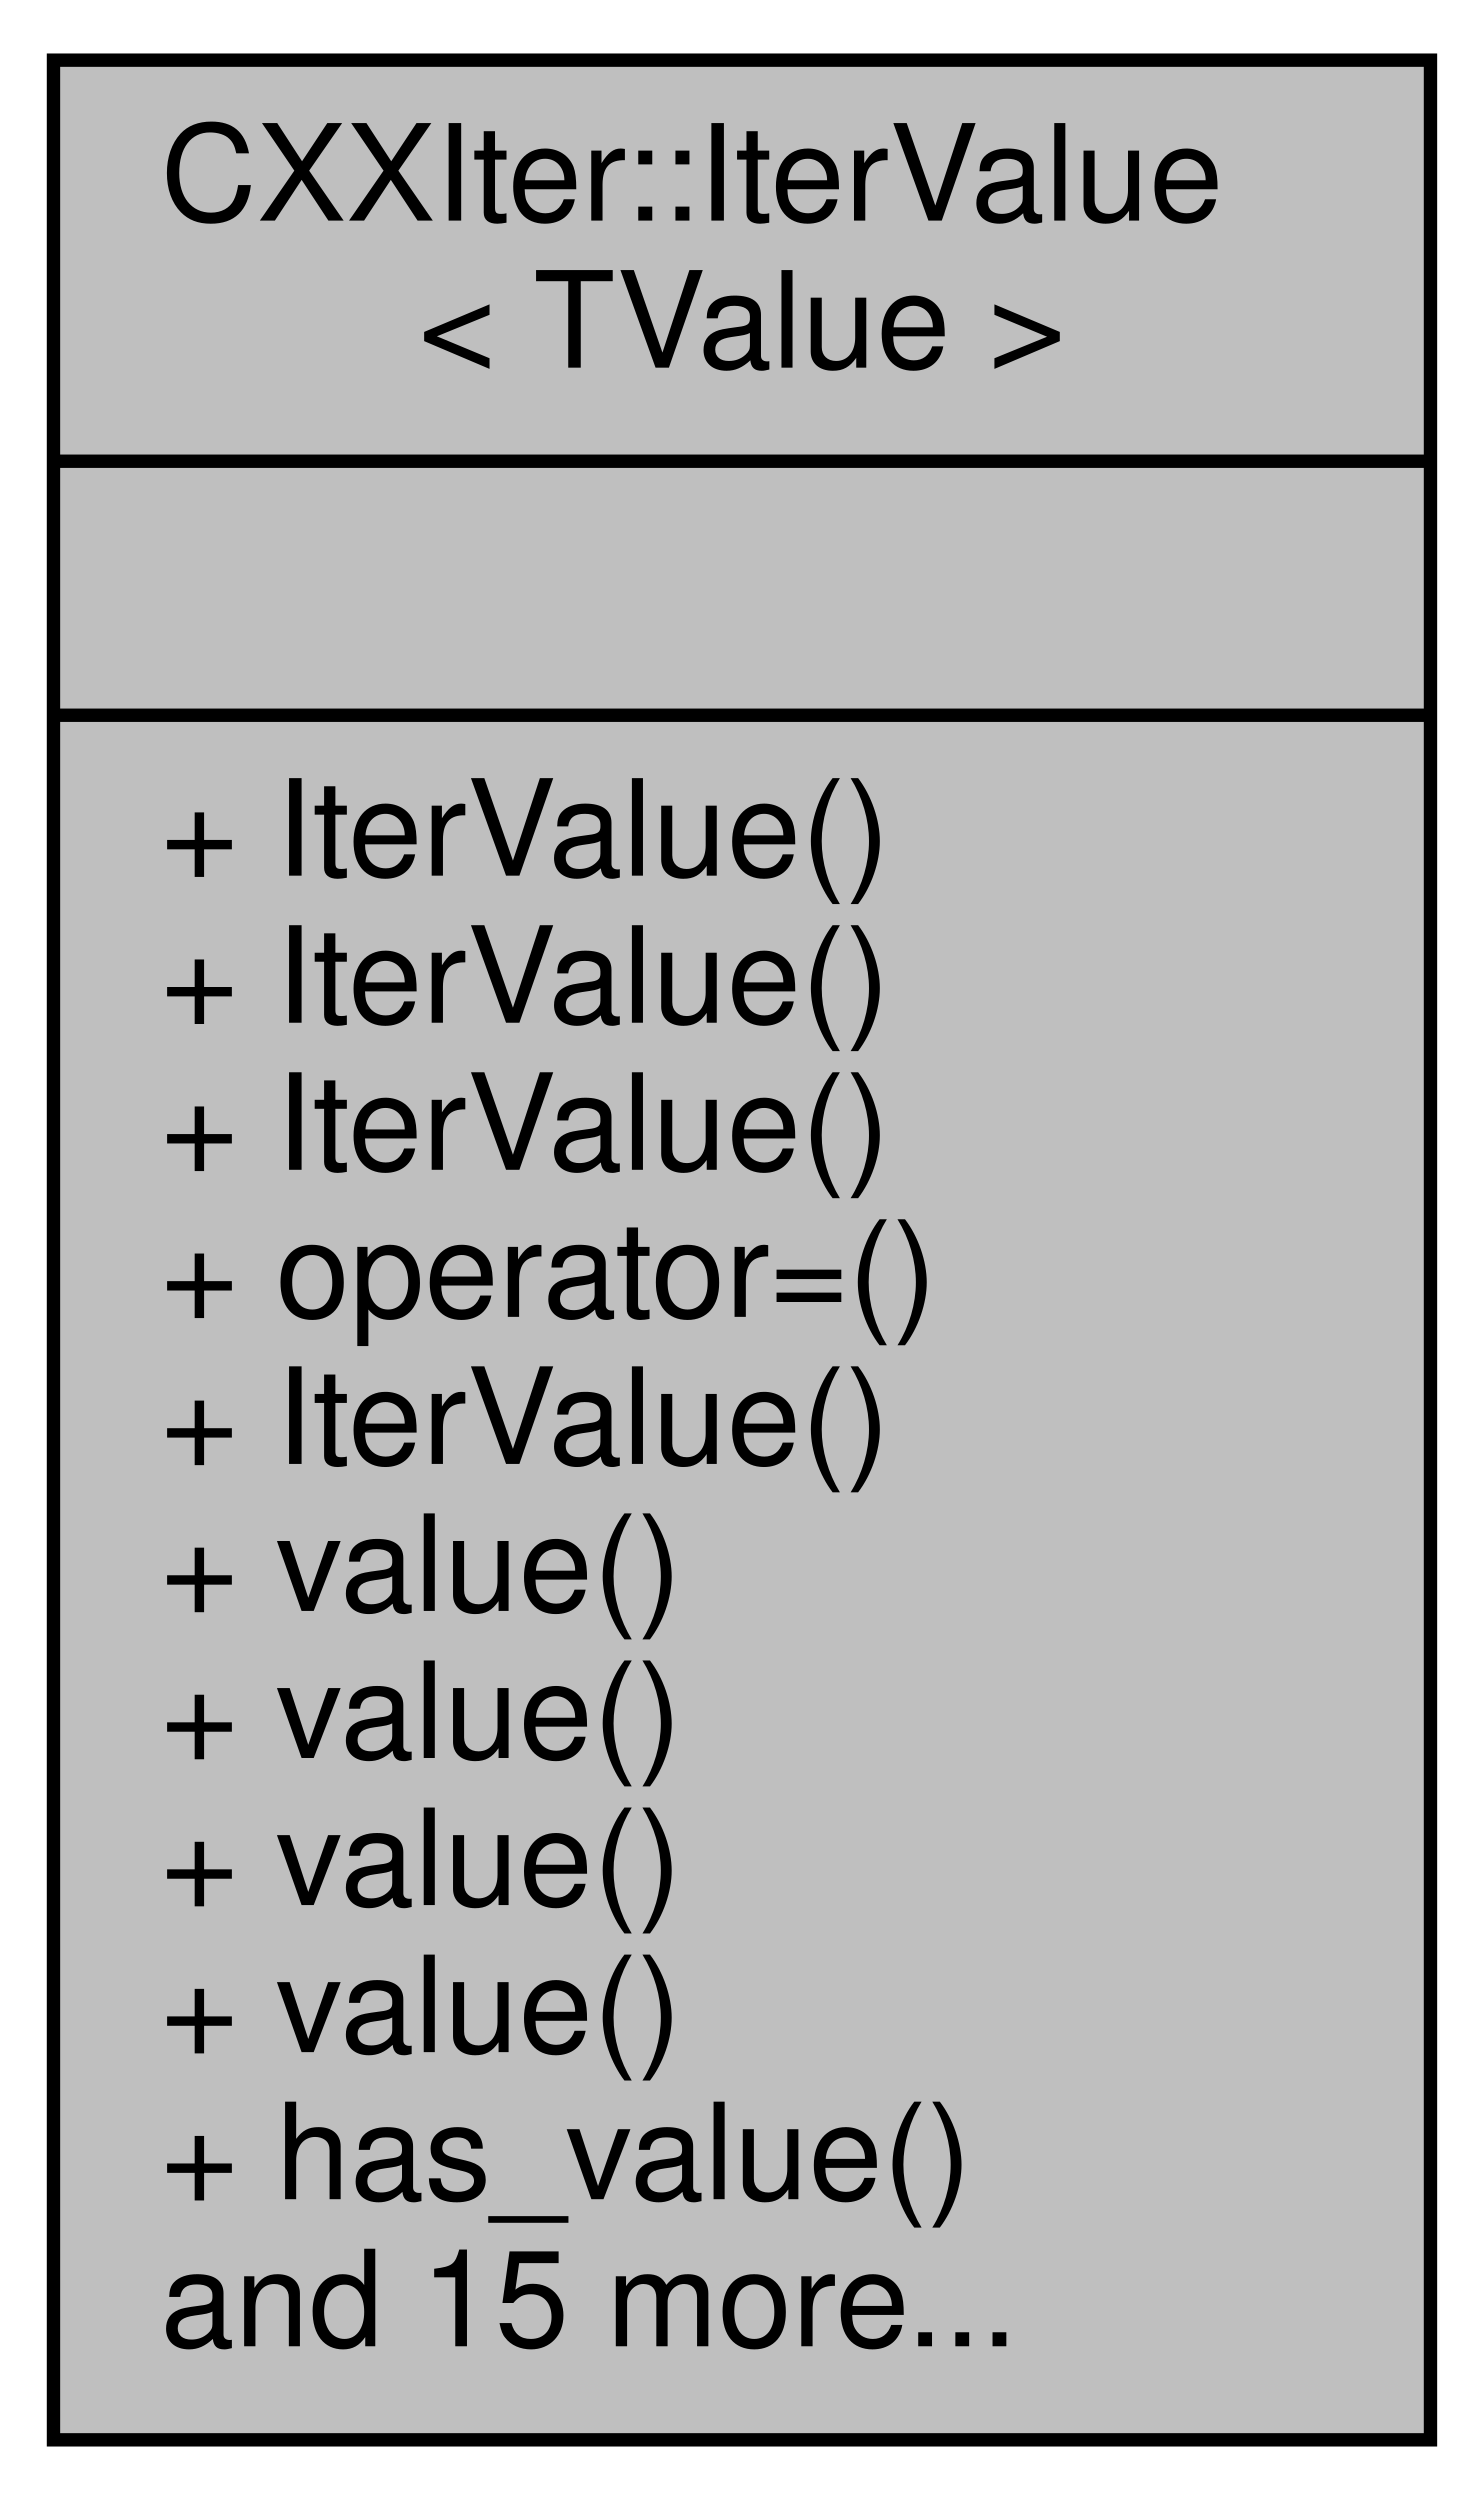
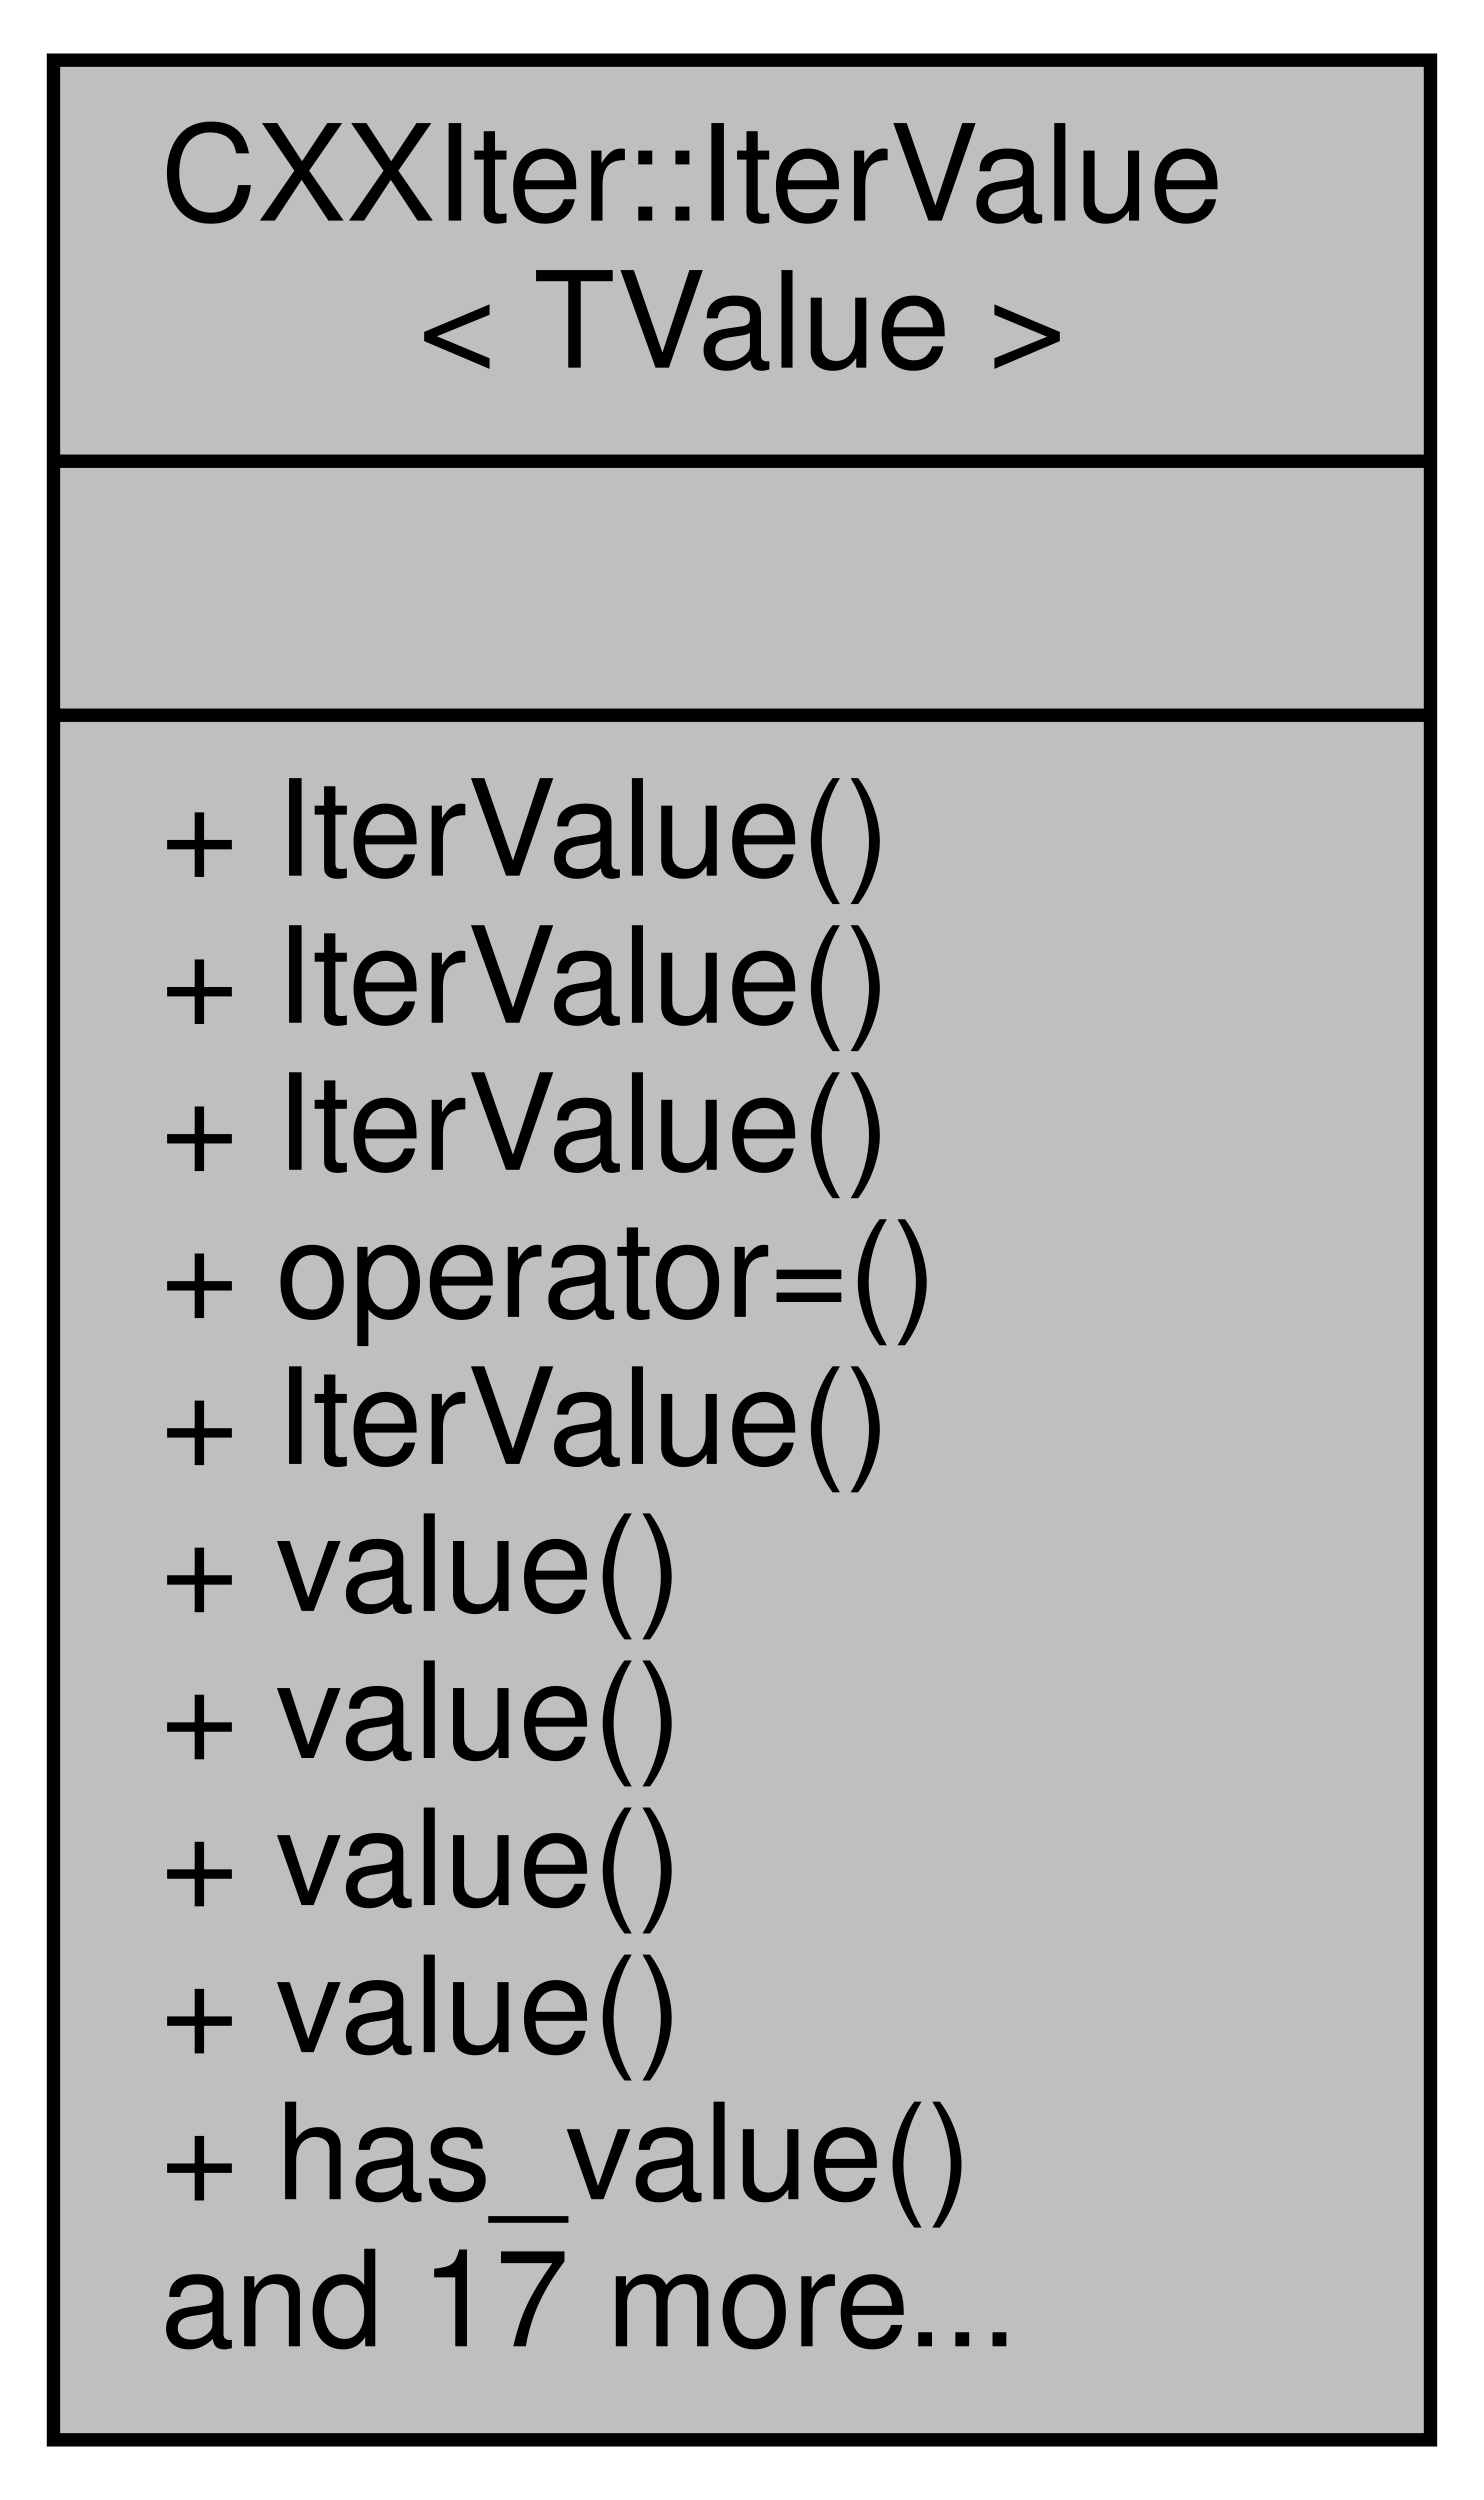
<svg xmlns="http://www.w3.org/2000/svg" xmlns:xlink="http://www.w3.org/1999/xlink" width="111pt" height="187pt" viewBox="0.00 0.00 111.00 187.00">
  <g id="graph0" class="graph" transform="scale(1 1) rotate(0) translate(4 183)">
    <g id="node1" class="node">
      <g id="a_node1">
        <a xlink:title="Container that is used to pass elements throught CXXIter iterator pipelines.">
          <polygon fill="#bfbfbf" stroke="black" points="0,-0.5 0,-178.5 103,-178.5 103,-0.5 0,-0.5" />
          <text text-anchor="start" x="8" y="-166.5" font-family="Helvetica,sans-Serif" font-size="10.00">CXXIter::IterValue</text>
          <text text-anchor="middle" x="51.5" y="-155.5" font-family="Helvetica,sans-Serif" font-size="10.00">&lt; TValue &gt;</text>
          <polyline fill="none" stroke="black" points="0,-148.5 103,-148.5 " />
          <text text-anchor="middle" x="51.5" y="-136.5" font-family="Helvetica,sans-Serif" font-size="10.00"> </text>
          <polyline fill="none" stroke="black" points="0,-129.5 103,-129.5 " />
          <text text-anchor="start" x="8" y="-117.5" font-family="Helvetica,sans-Serif" font-size="10.00">+ IterValue()</text>
          <text text-anchor="start" x="8" y="-106.5" font-family="Helvetica,sans-Serif" font-size="10.00">+ IterValue()</text>
          <text text-anchor="start" x="8" y="-95.5" font-family="Helvetica,sans-Serif" font-size="10.00">+ IterValue()</text>
          <text text-anchor="start" x="8" y="-84.5" font-family="Helvetica,sans-Serif" font-size="10.00">+ operator=()</text>
          <text text-anchor="start" x="8" y="-73.5" font-family="Helvetica,sans-Serif" font-size="10.00">+ IterValue()</text>
          <text text-anchor="start" x="8" y="-62.5" font-family="Helvetica,sans-Serif" font-size="10.00">+ value()</text>
          <text text-anchor="start" x="8" y="-51.5" font-family="Helvetica,sans-Serif" font-size="10.00">+ value()</text>
          <text text-anchor="start" x="8" y="-40.5" font-family="Helvetica,sans-Serif" font-size="10.00">+ value()</text>
          <text text-anchor="start" x="8" y="-29.5" font-family="Helvetica,sans-Serif" font-size="10.00">+ value()</text>
          <text text-anchor="start" x="8" y="-18.5" font-family="Helvetica,sans-Serif" font-size="10.00">+ has_value()</text>
-           <text text-anchor="start" x="8" y="-7.5" font-family="Helvetica,sans-Serif" font-size="10.00">and 15 more...</text>
+           <text text-anchor="start" x="8" y="-7.5" font-family="Helvetica,sans-Serif" font-size="10.00">and 17 more...</text>
        </a>
      </g>
    </g>
  </g>
</svg>
